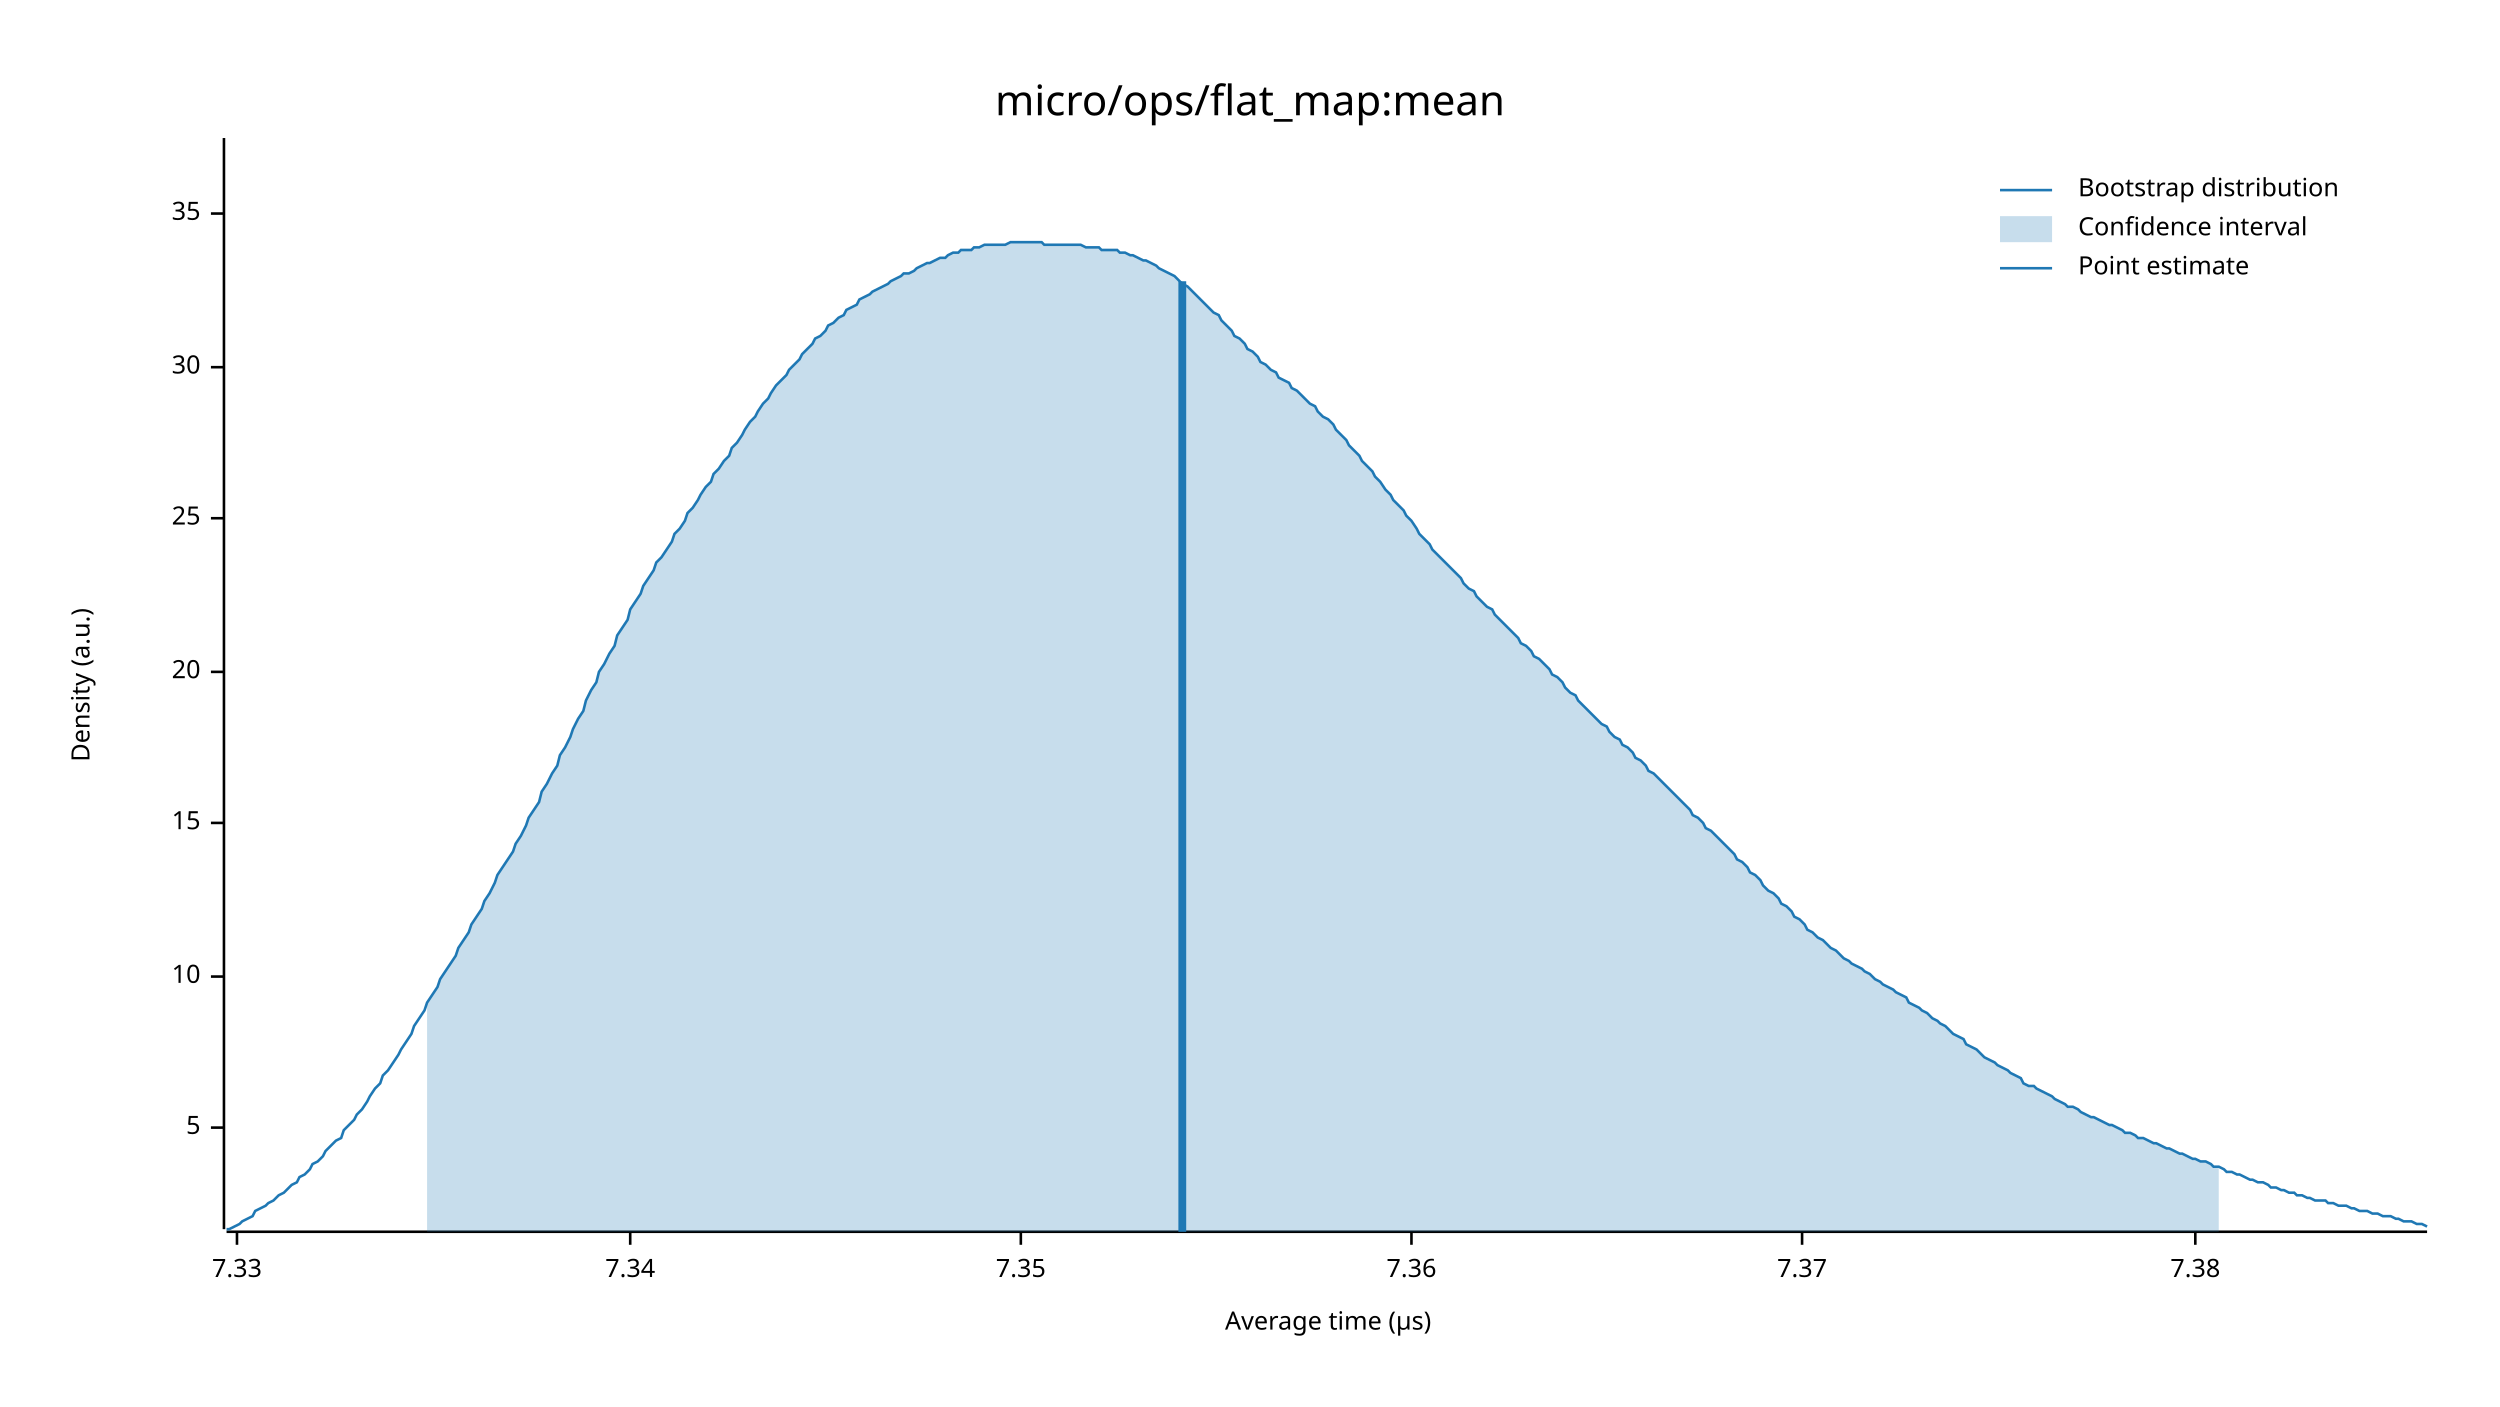
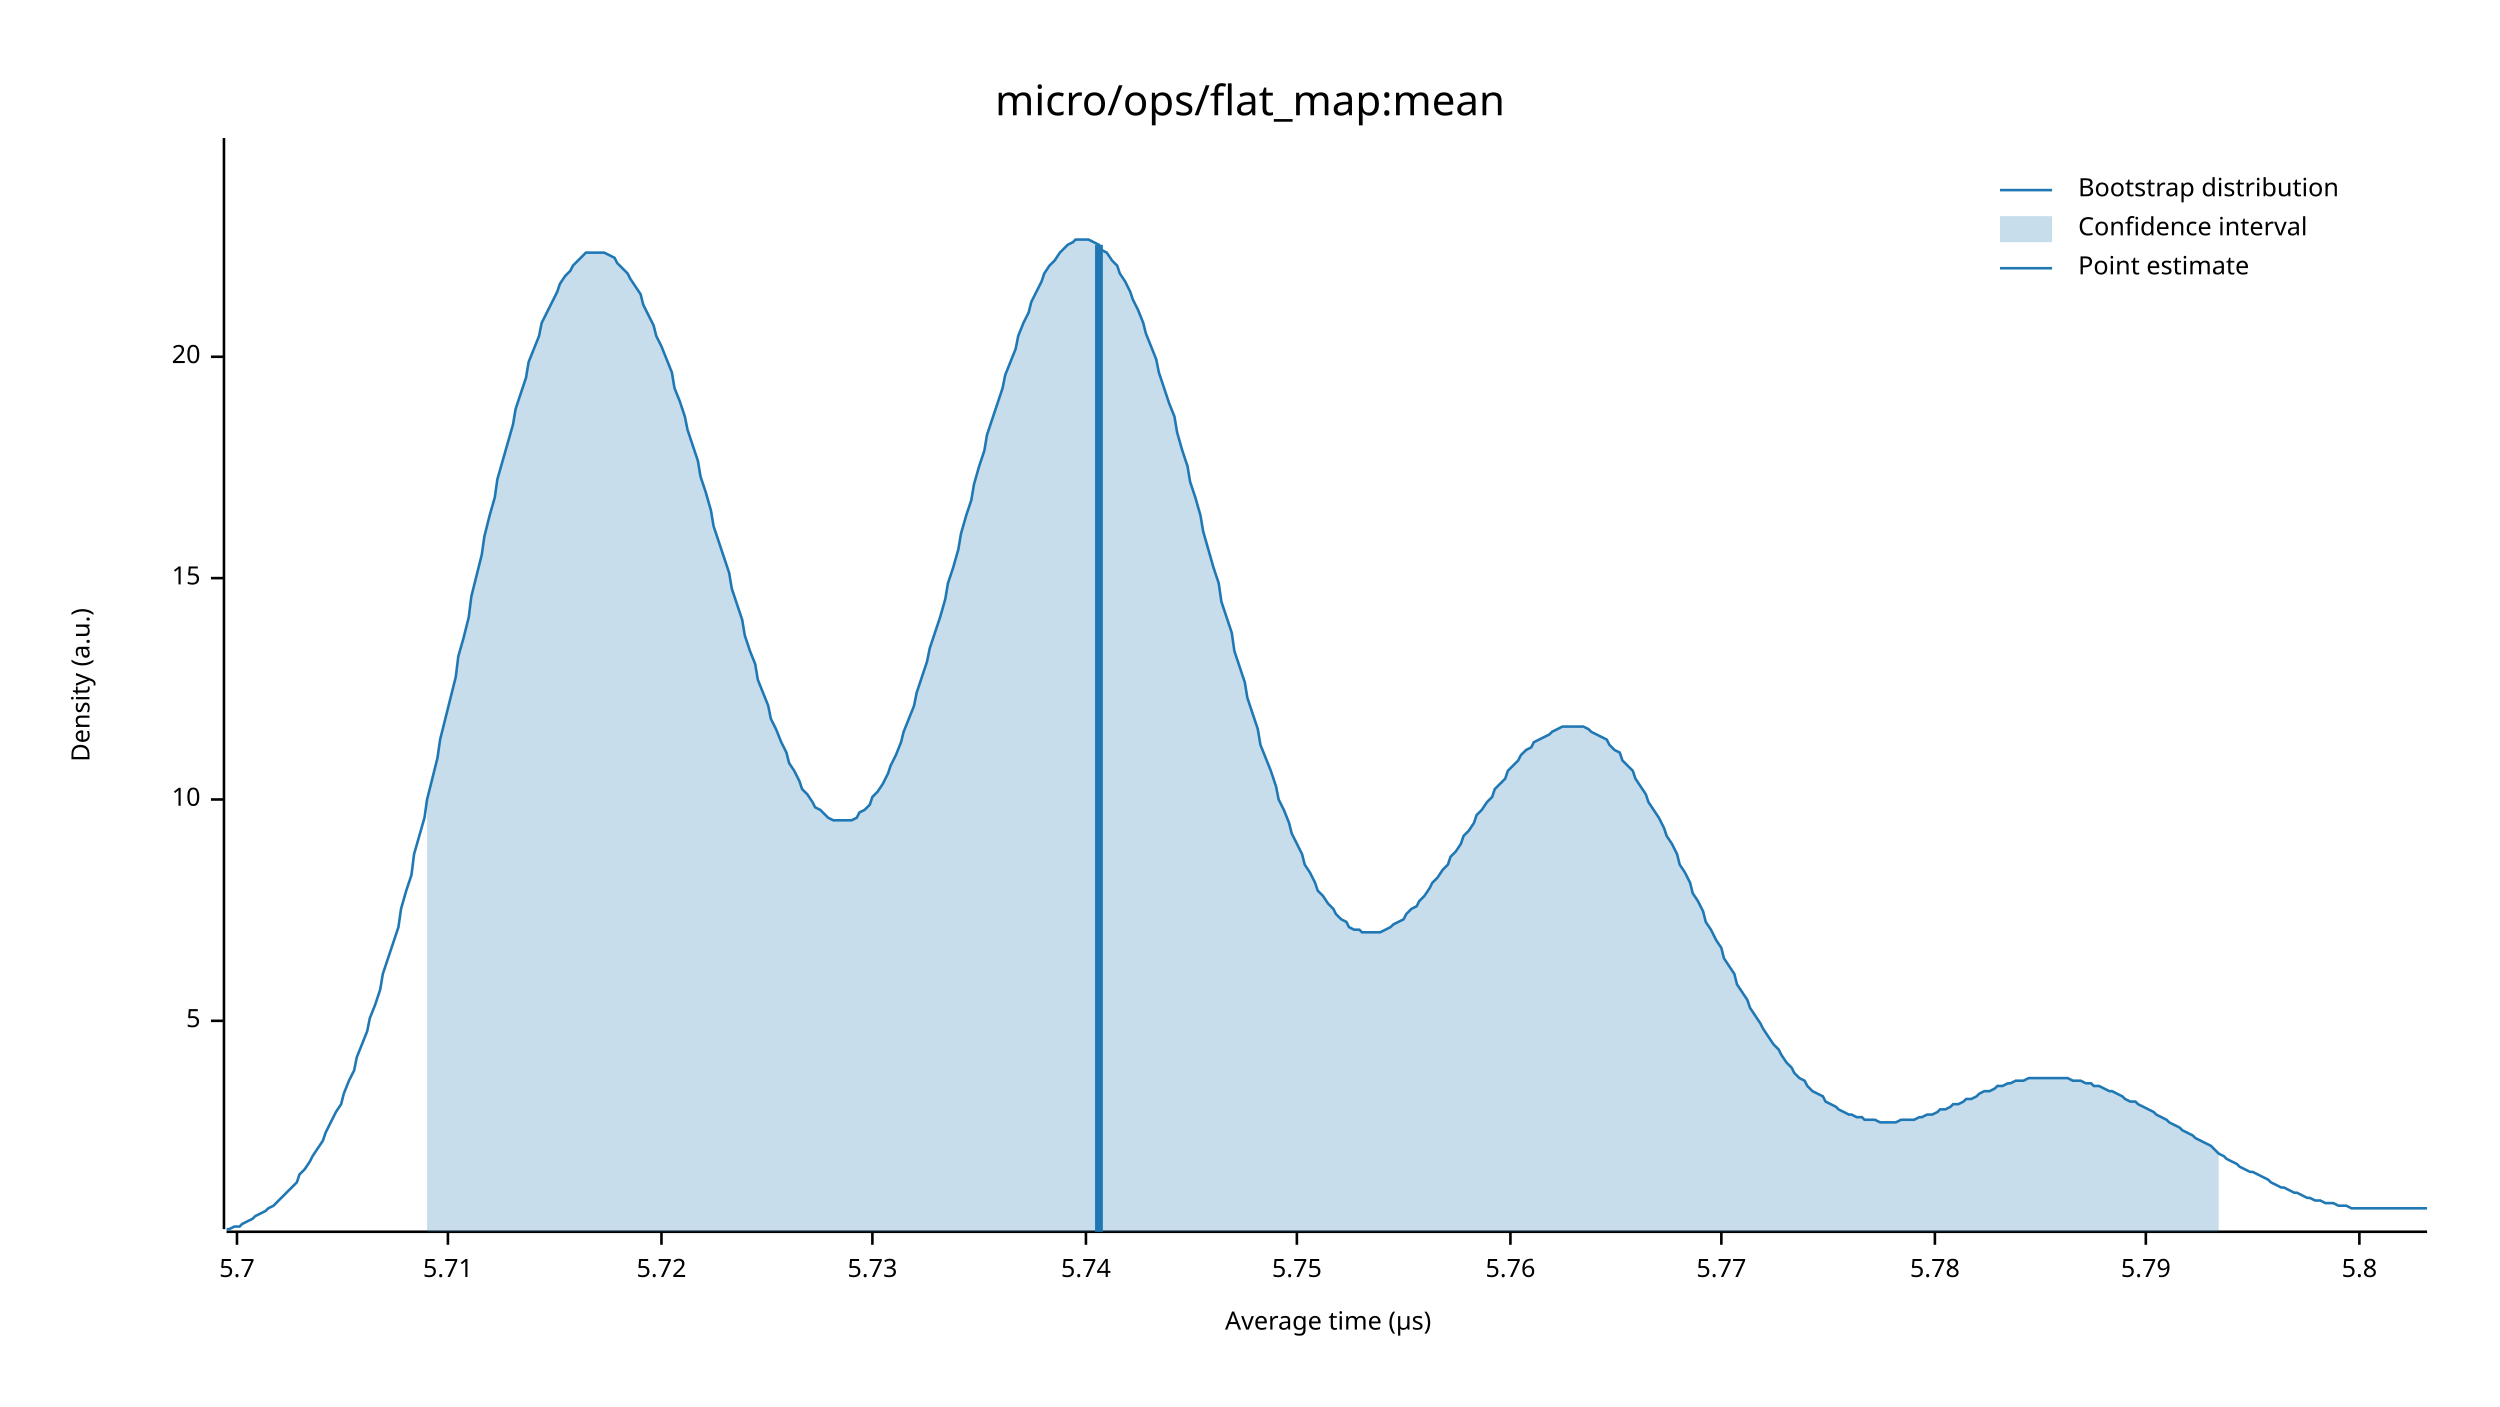
<svg xmlns="http://www.w3.org/2000/svg" width="960" height="540" viewBox="0 0 960 540">
  <text x="480" y="32" dy="0.76em" text-anchor="middle" font-family="sans-serif" font-size="16.129" opacity="1" fill="#000000">
micro/ops/flat_map:mean
</text>
  <text x="27" y="263" dy="0.76em" text-anchor="middle" font-family="sans-serif" font-size="9.677" opacity="1" fill="#000000" transform="rotate(270, 27, 263)">
Density (a.u.)
</text>
  <text x="510" y="513" dy="-0.5ex" text-anchor="middle" font-family="sans-serif" font-size="9.677" opacity="1" fill="#000000">
Average time (µs)
</text>
  <polyline fill="none" opacity="1" stroke="#000000" stroke-width="1" points="86,53 86,472 " />
-   <text x="77" y="433" dy="0.5ex" text-anchor="end" font-family="sans-serif" font-size="9.677" opacity="1" fill="#000000">
+   <text x="77" y="392" dy="0.5ex" text-anchor="end" font-family="sans-serif" font-size="9.677" opacity="1" fill="#000000">
5
</text>
-   <polyline fill="none" opacity="1" stroke="#000000" stroke-width="1" points="81,433 86,433 " />
-   <text x="77" y="375" dy="0.5ex" text-anchor="end" font-family="sans-serif" font-size="9.677" opacity="1" fill="#000000">
+   <polyline fill="none" opacity="1" stroke="#000000" stroke-width="1" points="81,392 86,392 " />
+   <text x="77" y="307" dy="0.5ex" text-anchor="end" font-family="sans-serif" font-size="9.677" opacity="1" fill="#000000">
10
</text>
-   <polyline fill="none" opacity="1" stroke="#000000" stroke-width="1" points="81,375 86,375 " />
-   <text x="77" y="316" dy="0.5ex" text-anchor="end" font-family="sans-serif" font-size="9.677" opacity="1" fill="#000000">
+   <polyline fill="none" opacity="1" stroke="#000000" stroke-width="1" points="81,307 86,307 " />
+   <text x="77" y="222" dy="0.5ex" text-anchor="end" font-family="sans-serif" font-size="9.677" opacity="1" fill="#000000">
15
</text>
-   <polyline fill="none" opacity="1" stroke="#000000" stroke-width="1" points="81,316 86,316 " />
-   <text x="77" y="258" dy="0.5ex" text-anchor="end" font-family="sans-serif" font-size="9.677" opacity="1" fill="#000000">
+   <polyline fill="none" opacity="1" stroke="#000000" stroke-width="1" points="81,222 86,222 " />
+   <text x="77" y="137" dy="0.5ex" text-anchor="end" font-family="sans-serif" font-size="9.677" opacity="1" fill="#000000">
20
</text>
-   <polyline fill="none" opacity="1" stroke="#000000" stroke-width="1" points="81,258 86,258 " />
-   <text x="77" y="199" dy="0.5ex" text-anchor="end" font-family="sans-serif" font-size="9.677" opacity="1" fill="#000000">
- 25
- </text>
-   <polyline fill="none" opacity="1" stroke="#000000" stroke-width="1" points="81,199 86,199 " />
-   <text x="77" y="141" dy="0.5ex" text-anchor="end" font-family="sans-serif" font-size="9.677" opacity="1" fill="#000000">
- 30
- </text>
-   <polyline fill="none" opacity="1" stroke="#000000" stroke-width="1" points="81,141 86,141 " />
-   <text x="77" y="82" dy="0.5ex" text-anchor="end" font-family="sans-serif" font-size="9.677" opacity="1" fill="#000000">
- 35
- </text>
-   <polyline fill="none" opacity="1" stroke="#000000" stroke-width="1" points="81,82 86,82 " />
+   <polyline fill="none" opacity="1" stroke="#000000" stroke-width="1" points="81,137 86,137 " />
  <polyline fill="none" opacity="1" stroke="#000000" stroke-width="1" points="87,473 932,473 " />
  <text x="91" y="483" dy="0.76em" text-anchor="middle" font-family="sans-serif" font-size="9.677" opacity="1" fill="#000000">
- 7.33
+ 5.7
</text>
  <polyline fill="none" opacity="1" stroke="#000000" stroke-width="1" points="91,473 91,478 " />
-   <text x="242" y="483" dy="0.76em" text-anchor="middle" font-family="sans-serif" font-size="9.677" opacity="1" fill="#000000">
- 7.34
+   <text x="172" y="483" dy="0.76em" text-anchor="middle" font-family="sans-serif" font-size="9.677" opacity="1" fill="#000000">
+ 5.71
</text>
-   <polyline fill="none" opacity="1" stroke="#000000" stroke-width="1" points="242,473 242,478 " />
-   <text x="392" y="483" dy="0.76em" text-anchor="middle" font-family="sans-serif" font-size="9.677" opacity="1" fill="#000000">
- 7.35
+   <polyline fill="none" opacity="1" stroke="#000000" stroke-width="1" points="172,473 172,478 " />
+   <text x="254" y="483" dy="0.76em" text-anchor="middle" font-family="sans-serif" font-size="9.677" opacity="1" fill="#000000">
+ 5.72
</text>
-   <polyline fill="none" opacity="1" stroke="#000000" stroke-width="1" points="392,473 392,478 " />
-   <text x="542" y="483" dy="0.76em" text-anchor="middle" font-family="sans-serif" font-size="9.677" opacity="1" fill="#000000">
- 7.36
+   <polyline fill="none" opacity="1" stroke="#000000" stroke-width="1" points="254,473 254,478 " />
+   <text x="335" y="483" dy="0.76em" text-anchor="middle" font-family="sans-serif" font-size="9.677" opacity="1" fill="#000000">
+ 5.73
</text>
-   <polyline fill="none" opacity="1" stroke="#000000" stroke-width="1" points="542,473 542,478 " />
-   <text x="692" y="483" dy="0.76em" text-anchor="middle" font-family="sans-serif" font-size="9.677" opacity="1" fill="#000000">
- 7.37
+   <polyline fill="none" opacity="1" stroke="#000000" stroke-width="1" points="335,473 335,478 " />
+   <text x="417" y="483" dy="0.76em" text-anchor="middle" font-family="sans-serif" font-size="9.677" opacity="1" fill="#000000">
+ 5.74
</text>
-   <polyline fill="none" opacity="1" stroke="#000000" stroke-width="1" points="692,473 692,478 " />
-   <text x="843" y="483" dy="0.76em" text-anchor="middle" font-family="sans-serif" font-size="9.677" opacity="1" fill="#000000">
- 7.38
+   <polyline fill="none" opacity="1" stroke="#000000" stroke-width="1" points="417,473 417,478 " />
+   <text x="498" y="483" dy="0.76em" text-anchor="middle" font-family="sans-serif" font-size="9.677" opacity="1" fill="#000000">
+ 5.75
</text>
-   <polyline fill="none" opacity="1" stroke="#000000" stroke-width="1" points="843,473 843,478 " />
-   <polyline fill="none" opacity="1" stroke="#1F78B4" stroke-width="1" points="87,472 88,472 90,471 92,470 93,469 95,468 97,467 98,465 100,464 102,463 103,462 105,461 107,459 109,458 110,457 112,455 114,454 115,452 117,451 119,449 120,447 122,446 124,444 125,442 127,440 129,438 131,437 132,434 134,432 136,430 137,428 139,426 141,423 142,421 144,418 146,416 147,413 149,411 151,408 153,405 154,403 156,400 158,397 159,394 161,391 163,388 164,385 166,382 168,379 169,376 171,373 173,370 175,367 176,364 178,361 180,358 181,355 183,352 185,349 186,346 188,343 190,339 191,336 193,333 195,330 197,327 198,324 200,321 202,317 203,314 205,311 207,308 208,304 210,301 212,297 214,294 215,290 217,287 219,283 220,280 222,276 224,273 225,269 227,265 229,262 230,258 232,255 234,251 236,248 237,244 239,241 241,238 242,234 244,231 246,228 247,225 249,222 251,219 252,216 254,214 256,211 258,208 259,205 261,203 263,200 264,197 266,195 268,192 269,190 271,187 273,185 274,182 276,180 278,177 280,175 281,172 283,170 285,167 286,165 288,162 290,160 291,158 293,155 295,153 296,151 298,148 300,146 302,144 303,142 305,140 307,138 308,136 310,134 312,132 313,130 315,129 317,127 318,125 320,124 322,122 324,121 325,119 327,118 329,117 330,115 332,114 334,113 335,112 337,111 339,110 341,109 342,108 344,107 346,106 347,105 349,105 351,104 352,103 354,102 356,101 357,101 359,100 361,99 363,99 364,98 366,97 368,97 369,96 371,96 373,96 374,95 376,95 378,94 379,94 381,94 383,94 385,94 386,94 388,93 390,93 391,93 393,93 395,93 396,93 398,93 400,93 401,94 403,94 405,94 407,94 408,94 410,94 412,94 413,94 415,94 417,95 418,95 420,95 422,95 423,96 425,96 427,96 429,96 430,97 432,97 434,98 435,98 437,99 439,100 440,100 442,101 444,102 445,103 447,104 449,105 451,106 452,107 454,109 456,110 457,111 459,113 461,115 462,116 464,118 466,120 468,121 469,123 471,125 473,127 474,129 476,130 478,132 479,134 481,135 483,137 484,139 486,140 488,142 490,143 491,145 493,146 495,147 496,149 498,150 500,152 501,153 503,155 505,156 506,158 508,160 510,161 512,163 513,165 515,167 517,169 518,171 520,173 522,175 523,177 525,179 527,181 528,183 530,185 532,188 534,190 535,192 537,194 539,196 540,198 542,200 544,203 545,205 547,207 549,209 550,211 552,213 554,215 556,217 557,218 559,220 561,222 562,224 564,226 566,227 567,229 569,231 571,233 573,234 574,236 576,238 578,240 579,241 581,243 583,245 584,247 586,248 588,250 589,252 591,253 593,255 595,257 596,259 598,260 600,262 601,264 603,266 605,267 606,269 608,271 610,273 611,274 613,276 615,278 617,279 618,281 620,283 622,284 623,286 625,287 627,289 628,291 630,292 632,294 633,296 635,297 637,299 639,301 640,302 642,304 644,306 645,307 647,309 649,311 650,313 652,314 654,316 655,318 657,319 659,321 661,323 662,324 664,326 666,328 667,330 669,331 671,333 672,335 674,336 676,338 677,340 679,342 681,343 683,345 684,347 686,348 688,350 689,352 691,353 693,355 694,357 696,358 698,360 700,361 701,362 703,364 705,365 706,366 708,368 710,369 711,370 713,371 715,372 716,373 718,374 720,376 722,377 723,378 725,379 727,380 728,381 730,382 732,383 733,385 735,386 737,387 738,388 740,389 742,391 744,392 745,393 747,394 749,396 750,397 752,398 754,399 755,401 757,402 759,403 760,404 762,406 764,407 766,408 767,409 769,410 771,411 772,412 774,413 776,414 777,416 779,417 781,417 782,418 784,419 786,420 788,421 789,422 791,423 793,424 794,425 796,425 798,426 799,427 801,428 803,429 804,429 806,430 808,431 810,432 811,432 813,433 815,434 816,435 818,435 820,436 821,437 823,437 825,438 827,439 828,439 830,440 832,441 833,441 835,442 837,443 838,443 840,444 842,445 843,445 845,446 847,446 849,447 850,448 852,448 854,449 855,450 857,450 859,451 860,451 862,452 864,453 865,453 867,454 869,454 871,455 872,456 874,456 876,457 877,457 879,458 881,458 882,459 884,459 886,460 887,460 889,461 891,461 893,461 894,462 896,462 898,463 899,463 901,463 903,464 904,464 906,465 908,465 909,465 911,466 913,466 915,467 916,467 918,467 920,468 921,468 923,469 925,469 926,469 928,470 930,470 932,471 " />
-   <polygon opacity="0.25" fill="#1F78B4" points="164,385 166,382 168,379 169,376 171,373 173,370 175,367 176,364 178,361 180,358 181,355 183,352 185,349 186,346 188,343 190,339 191,336 193,333 195,330 197,327 198,324 200,321 202,317 203,314 205,311 207,308 208,304 210,301 212,297 214,294 215,290 217,287 219,283 220,280 222,276 224,273 225,269 227,265 229,262 230,258 232,255 234,251 236,248 237,244 239,241 241,238 242,234 244,231 246,228 247,225 249,222 251,219 252,216 254,214 256,211 258,208 259,205 261,203 263,200 264,197 266,195 268,192 269,190 271,187 273,185 274,182 276,180 278,177 280,175 281,172 283,170 285,167 286,165 288,162 290,160 291,158 293,155 295,153 296,151 298,148 300,146 302,144 303,142 305,140 307,138 308,136 310,134 312,132 313,130 315,129 317,127 318,125 320,124 322,122 324,121 325,119 327,118 329,117 330,115 332,114 334,113 335,112 337,111 339,110 341,109 342,108 344,107 346,106 347,105 349,105 351,104 352,103 354,102 356,101 357,101 359,100 361,99 363,99 364,98 366,97 368,97 369,96 371,96 373,96 374,95 376,95 378,94 379,94 381,94 383,94 385,94 386,94 388,93 390,93 391,93 393,93 395,93 396,93 398,93 400,93 401,94 403,94 405,94 407,94 408,94 410,94 412,94 413,94 415,94 417,95 418,95 420,95 422,95 423,96 425,96 427,96 429,96 430,97 432,97 434,98 435,98 437,99 439,100 440,100 442,101 444,102 445,103 447,104 449,105 451,106 452,107 454,109 456,110 457,111 459,113 461,115 462,116 464,118 466,120 468,121 469,123 471,125 473,127 474,129 476,130 478,132 479,134 481,135 483,137 484,139 486,140 488,142 490,143 491,145 493,146 495,147 496,149 498,150 500,152 501,153 503,155 505,156 506,158 508,160 510,161 512,163 513,165 515,167 517,169 518,171 520,173 522,175 523,177 525,179 527,181 528,183 530,185 532,188 534,190 535,192 537,194 539,196 540,198 542,200 544,203 545,205 547,207 549,209 550,211 552,213 554,215 556,217 557,218 559,220 561,222 562,224 564,226 566,227 567,229 569,231 571,233 573,234 574,236 576,238 578,240 579,241 581,243 583,245 584,247 586,248 588,250 589,252 591,253 593,255 595,257 596,259 598,260 600,262 601,264 603,266 605,267 606,269 608,271 610,273 611,274 613,276 615,278 617,279 618,281 620,283 622,284 623,286 625,287 627,289 628,291 630,292 632,294 633,296 635,297 637,299 639,301 640,302 642,304 644,306 645,307 647,309 649,311 650,313 652,314 654,316 655,318 657,319 659,321 661,323 662,324 664,326 666,328 667,330 669,331 671,333 672,335 674,336 676,338 677,340 679,342 681,343 683,345 684,347 686,348 688,350 689,352 691,353 693,355 694,357 696,358 698,360 700,361 701,362 703,364 705,365 706,366 708,368 710,369 711,370 713,371 715,372 716,373 718,374 720,376 722,377 723,378 725,379 727,380 728,381 730,382 732,383 733,385 735,386 737,387 738,388 740,389 742,391 744,392 745,393 747,394 749,396 750,397 752,398 754,399 755,401 757,402 759,403 760,404 762,406 764,407 766,408 767,409 769,410 771,411 772,412 774,413 776,414 777,416 779,417 781,417 782,418 784,419 786,420 788,421 789,422 791,423 793,424 794,425 796,425 798,426 799,427 801,428 803,429 804,429 806,430 808,431 810,432 811,432 813,433 815,434 816,435 818,435 820,436 821,437 823,437 825,438 827,439 828,439 830,440 832,441 833,441 835,442 837,443 838,443 840,444 842,445 843,445 845,446 847,446 849,447 850,448 852,448 852,473 164,473 " />
-   <polyline fill="none" opacity="1" stroke="#1F78B4" stroke-width="3" points="454,473 454,108 " />
+   <polyline fill="none" opacity="1" stroke="#000000" stroke-width="1" points="498,473 498,478 " />
+   <text x="580" y="483" dy="0.76em" text-anchor="middle" font-family="sans-serif" font-size="9.677" opacity="1" fill="#000000">
+ 5.76
+ </text>
+   <polyline fill="none" opacity="1" stroke="#000000" stroke-width="1" points="580,473 580,478 " />
+   <text x="661" y="483" dy="0.76em" text-anchor="middle" font-family="sans-serif" font-size="9.677" opacity="1" fill="#000000">
+ 5.77
+ </text>
+   <polyline fill="none" opacity="1" stroke="#000000" stroke-width="1" points="661,473 661,478 " />
+   <text x="743" y="483" dy="0.76em" text-anchor="middle" font-family="sans-serif" font-size="9.677" opacity="1" fill="#000000">
+ 5.78
+ </text>
+   <polyline fill="none" opacity="1" stroke="#000000" stroke-width="1" points="743,473 743,478 " />
+   <text x="824" y="483" dy="0.76em" text-anchor="middle" font-family="sans-serif" font-size="9.677" opacity="1" fill="#000000">
+ 5.79
+ </text>
+   <polyline fill="none" opacity="1" stroke="#000000" stroke-width="1" points="824,473 824,478 " />
+   <text x="906" y="483" dy="0.76em" text-anchor="middle" font-family="sans-serif" font-size="9.677" opacity="1" fill="#000000">
+ 5.8
+ </text>
+   <polyline fill="none" opacity="1" stroke="#000000" stroke-width="1" points="906,473 906,478 " />
+   <polyline fill="none" opacity="1" stroke="#1F78B4" stroke-width="1" points="87,472 88,472 90,471 92,471 93,470 95,469 97,468 98,467 100,466 102,465 103,464 105,463 107,461 109,459 110,458 112,456 114,454 115,451 117,449 119,446 120,444 122,441 124,438 125,435 127,431 129,427 131,424 132,420 134,415 136,411 137,406 139,401 141,396 142,391 144,386 146,380 147,374 149,368 151,362 153,356 154,349 156,342 158,336 159,328 161,321 163,314 164,307 166,299 168,291 169,284 171,276 173,268 175,260 176,252 178,245 180,237 181,229 183,221 185,213 186,206 188,198 190,191 191,184 193,177 195,170 197,163 198,157 200,151 202,145 203,139 205,134 207,129 208,124 210,120 212,116 214,112 215,109 217,106 219,104 220,102 222,100 224,98 225,97 227,97 229,97 230,97 232,97 234,98 236,99 237,101 239,103 241,105 242,107 244,110 246,113 247,117 249,121 251,125 252,129 254,133 256,138 258,143 259,149 261,154 263,160 264,165 266,171 268,177 269,183 271,189 273,196 274,202 276,208 278,214 280,220 281,226 283,232 285,238 286,244 288,250 290,255 291,261 293,266 295,271 296,276 298,280 300,285 302,289 303,293 305,296 307,300 308,303 310,305 312,308 313,310 315,311 317,313 318,314 320,315 322,315 324,315 325,315 327,315 329,314 330,312 332,311 334,309 335,306 337,304 339,301 341,297 342,294 344,290 346,285 347,281 349,276 351,271 352,266 354,260 356,254 357,249 359,243 361,237 363,230 364,224 366,218 368,211 369,205 371,198 373,192 374,186 376,179 378,173 379,167 381,161 383,155 385,149 386,144 388,139 390,134 391,129 393,124 395,120 396,116 398,112 400,108 401,105 403,102 405,100 407,97 408,96 410,94 412,93 413,92 415,92 417,92 418,92 420,93 422,94 423,96 425,97 427,100 429,102 430,105 432,108 434,112 435,115 437,119 439,124 440,128 442,133 444,138 445,143 447,149 449,155 451,160 452,166 454,173 456,179 457,185 459,191 461,198 462,204 464,211 466,218 468,224 469,231 471,237 473,243 474,250 476,256 478,262 479,268 481,274 483,280 484,286 486,291 488,296 490,302 491,307 493,311 495,316 496,320 498,324 500,328 501,332 503,335 505,339 506,342 508,344 510,347 512,349 513,351 515,353 517,354 518,356 520,357 522,357 523,358 525,358 527,358 528,358 530,358 532,357 534,356 535,355 537,354 539,353 540,351 542,349 544,348 545,346 547,344 549,341 550,339 552,337 554,334 556,332 557,329 559,327 561,324 562,321 564,319 566,316 567,313 569,311 571,308 573,306 574,303 576,301 578,299 579,296 581,294 583,292 584,290 586,288 588,287 589,285 591,284 593,283 595,282 596,281 598,280 600,279 601,279 603,279 605,279 606,279 608,279 610,280 611,281 613,282 615,283 617,284 618,286 620,288 622,289 623,292 625,294 627,296 628,299 630,302 632,305 633,308 635,311 637,314 639,318 640,321 642,324 644,328 645,332 647,335 649,339 650,343 652,346 654,350 655,354 657,357 659,361 661,364 662,368 664,371 666,374 667,378 669,381 671,384 672,387 674,390 676,393 677,395 679,398 681,401 683,403 684,405 686,408 688,410 689,412 691,414 693,415 694,417 696,419 698,420 700,421 701,423 703,424 705,425 706,426 708,427 710,428 711,428 713,429 715,429 716,430 718,430 720,430 722,431 723,431 725,431 727,431 728,431 730,430 732,430 733,430 735,430 737,429 738,429 740,428 742,428 744,427 745,426 747,426 749,425 750,424 752,424 754,423 755,422 757,422 759,421 760,420 762,419 764,419 766,418 767,417 769,417 771,416 772,416 774,415 776,415 777,415 779,414 781,414 782,414 784,414 786,414 788,414 789,414 791,414 793,414 794,414 796,415 798,415 799,415 801,416 803,416 804,417 806,417 808,418 810,419 811,419 813,420 815,421 816,422 818,423 820,423 821,424 823,425 825,426 827,427 828,428 830,429 832,430 833,431 835,432 837,433 838,434 840,435 842,436 843,437 845,438 847,439 849,440 850,441 852,443 854,444 855,445 857,446 859,447 860,448 862,449 864,450 865,450 867,451 869,452 871,453 872,454 874,455 876,456 877,456 879,457 881,458 882,458 884,459 886,460 887,460 889,461 891,461 893,462 894,462 896,462 898,463 899,463 901,463 903,464 904,464 906,464 908,464 909,464 911,464 913,464 915,464 916,464 918,464 920,464 921,464 923,464 925,464 926,464 928,464 930,464 932,464 " />
+   <polygon opacity="0.25" fill="#1F78B4" points="164,307 166,299 168,291 169,284 171,276 173,268 175,260 176,252 178,245 180,237 181,229 183,221 185,213 186,206 188,198 190,191 191,184 193,177 195,170 197,163 198,157 200,151 202,145 203,139 205,134 207,129 208,124 210,120 212,116 214,112 215,109 217,106 219,104 220,102 222,100 224,98 225,97 227,97 229,97 230,97 232,97 234,98 236,99 237,101 239,103 241,105 242,107 244,110 246,113 247,117 249,121 251,125 252,129 254,133 256,138 258,143 259,149 261,154 263,160 264,165 266,171 268,177 269,183 271,189 273,196 274,202 276,208 278,214 280,220 281,226 283,232 285,238 286,244 288,250 290,255 291,261 293,266 295,271 296,276 298,280 300,285 302,289 303,293 305,296 307,300 308,303 310,305 312,308 313,310 315,311 317,313 318,314 320,315 322,315 324,315 325,315 327,315 329,314 330,312 332,311 334,309 335,306 337,304 339,301 341,297 342,294 344,290 346,285 347,281 349,276 351,271 352,266 354,260 356,254 357,249 359,243 361,237 363,230 364,224 366,218 368,211 369,205 371,198 373,192 374,186 376,179 378,173 379,167 381,161 383,155 385,149 386,144 388,139 390,134 391,129 393,124 395,120 396,116 398,112 400,108 401,105 403,102 405,100 407,97 408,96 410,94 412,93 413,92 415,92 417,92 418,92 420,93 422,94 423,96 425,97 427,100 429,102 430,105 432,108 434,112 435,115 437,119 439,124 440,128 442,133 444,138 445,143 447,149 449,155 451,160 452,166 454,173 456,179 457,185 459,191 461,198 462,204 464,211 466,218 468,224 469,231 471,237 473,243 474,250 476,256 478,262 479,268 481,274 483,280 484,286 486,291 488,296 490,302 491,307 493,311 495,316 496,320 498,324 500,328 501,332 503,335 505,339 506,342 508,344 510,347 512,349 513,351 515,353 517,354 518,356 520,357 522,357 523,358 525,358 527,358 528,358 530,358 532,357 534,356 535,355 537,354 539,353 540,351 542,349 544,348 545,346 547,344 549,341 550,339 552,337 554,334 556,332 557,329 559,327 561,324 562,321 564,319 566,316 567,313 569,311 571,308 573,306 574,303 576,301 578,299 579,296 581,294 583,292 584,290 586,288 588,287 589,285 591,284 593,283 595,282 596,281 598,280 600,279 601,279 603,279 605,279 606,279 608,279 610,280 611,281 613,282 615,283 617,284 618,286 620,288 622,289 623,292 625,294 627,296 628,299 630,302 632,305 633,308 635,311 637,314 639,318 640,321 642,324 644,328 645,332 647,335 649,339 650,343 652,346 654,350 655,354 657,357 659,361 661,364 662,368 664,371 666,374 667,378 669,381 671,384 672,387 674,390 676,393 677,395 679,398 681,401 683,403 684,405 686,408 688,410 689,412 691,414 693,415 694,417 696,419 698,420 700,421 701,423 703,424 705,425 706,426 708,427 710,428 711,428 713,429 715,429 716,430 718,430 720,430 722,431 723,431 725,431 727,431 728,431 730,430 732,430 733,430 735,430 737,429 738,429 740,428 742,428 744,427 745,426 747,426 749,425 750,424 752,424 754,423 755,422 757,422 759,421 760,420 762,419 764,419 766,418 767,417 769,417 771,416 772,416 774,415 776,415 777,415 779,414 781,414 782,414 784,414 786,414 788,414 789,414 791,414 793,414 794,414 796,415 798,415 799,415 801,416 803,416 804,417 806,417 808,418 810,419 811,419 813,420 815,421 816,422 818,423 820,423 821,424 823,425 825,426 827,427 828,428 830,429 832,430 833,431 835,432 837,433 838,434 840,435 842,436 843,437 845,438 847,439 849,440 850,441 852,443 852,473 164,473 " />
+   <polyline fill="none" opacity="1" stroke="#1F78B4" stroke-width="3" points="422,473 422,94 " />
  <text x="798" y="68" dy="0.76em" text-anchor="start" font-family="sans-serif" font-size="9.677" opacity="1" fill="#000000">
Bootstrap distribution
</text>
  <text x="798" y="83" dy="0.76em" text-anchor="start" font-family="sans-serif" font-size="9.677" opacity="1" fill="#000000">
Confidence interval
</text>
  <text x="798" y="98" dy="0.76em" text-anchor="start" font-family="sans-serif" font-size="9.677" opacity="1" fill="#000000">
Point estimate
</text>
  <polyline fill="none" opacity="1" stroke="#1F78B4" stroke-width="1" points="768,73 788,73 " />
  <rect x="768" y="83" width="20" height="10" opacity="0.25" fill="#1F78B4" stroke="none" />
  <polyline fill="none" opacity="1" stroke="#1F78B4" stroke-width="1" points="768,103 788,103 " />
</svg>
